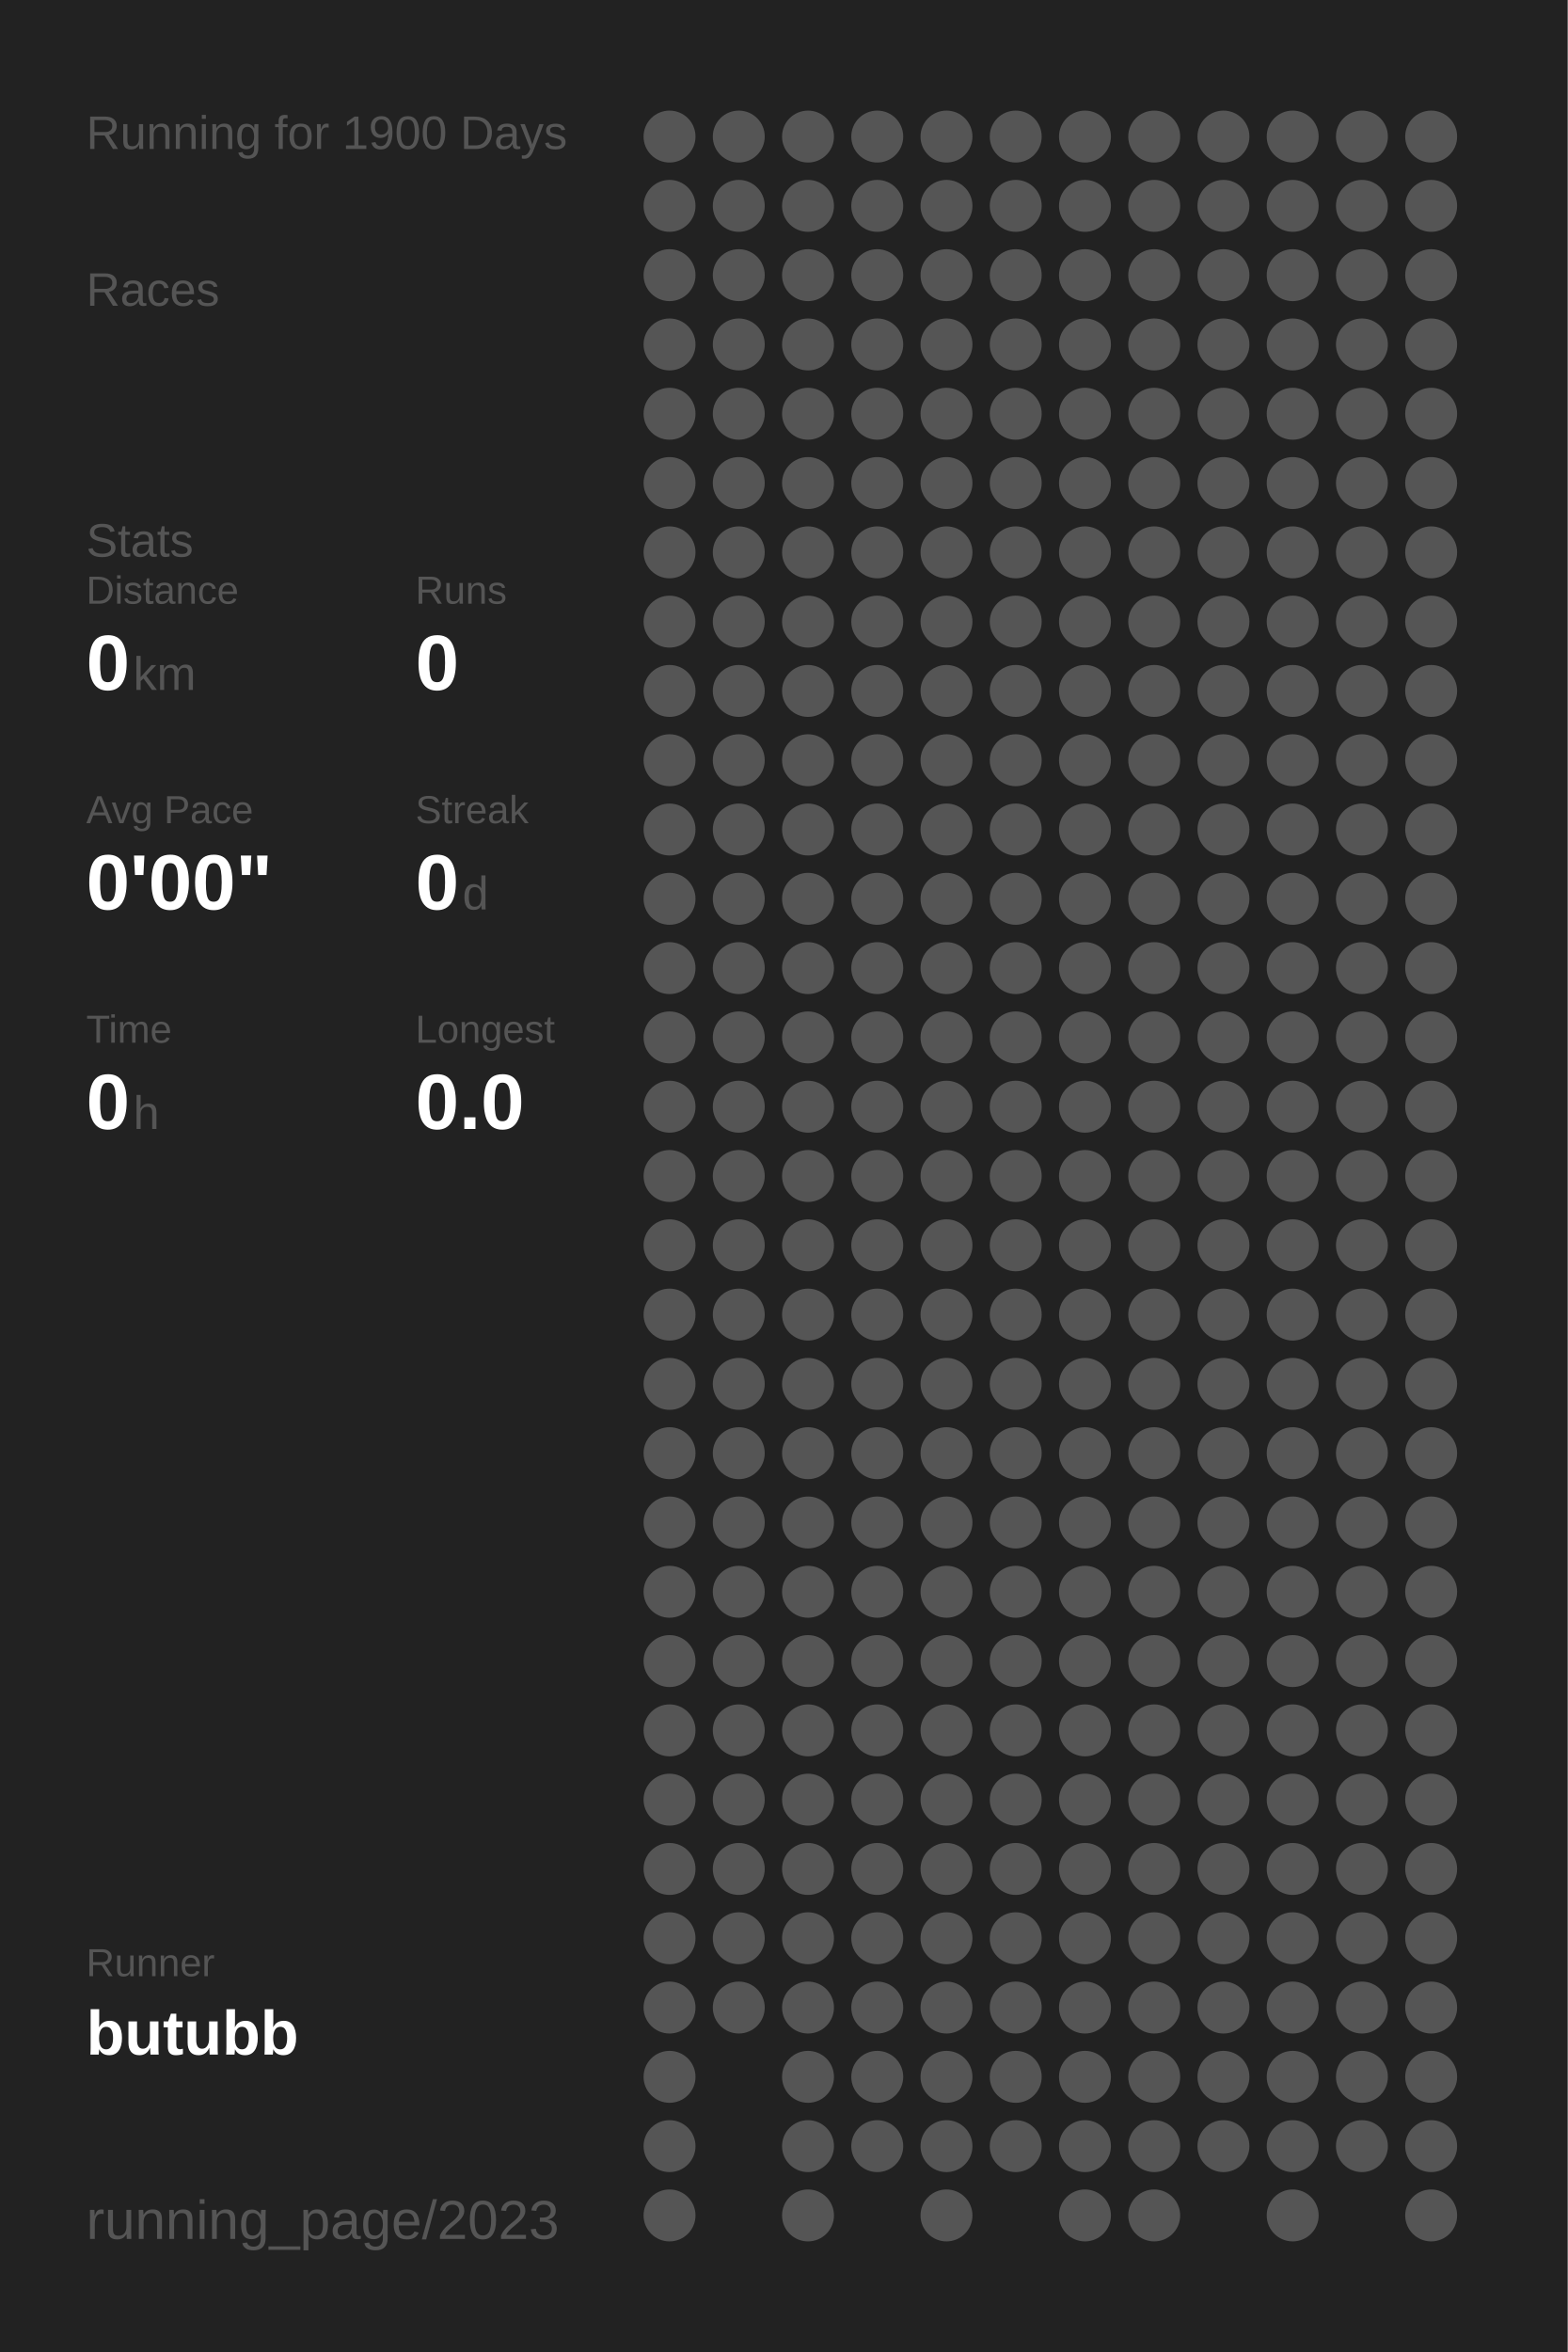
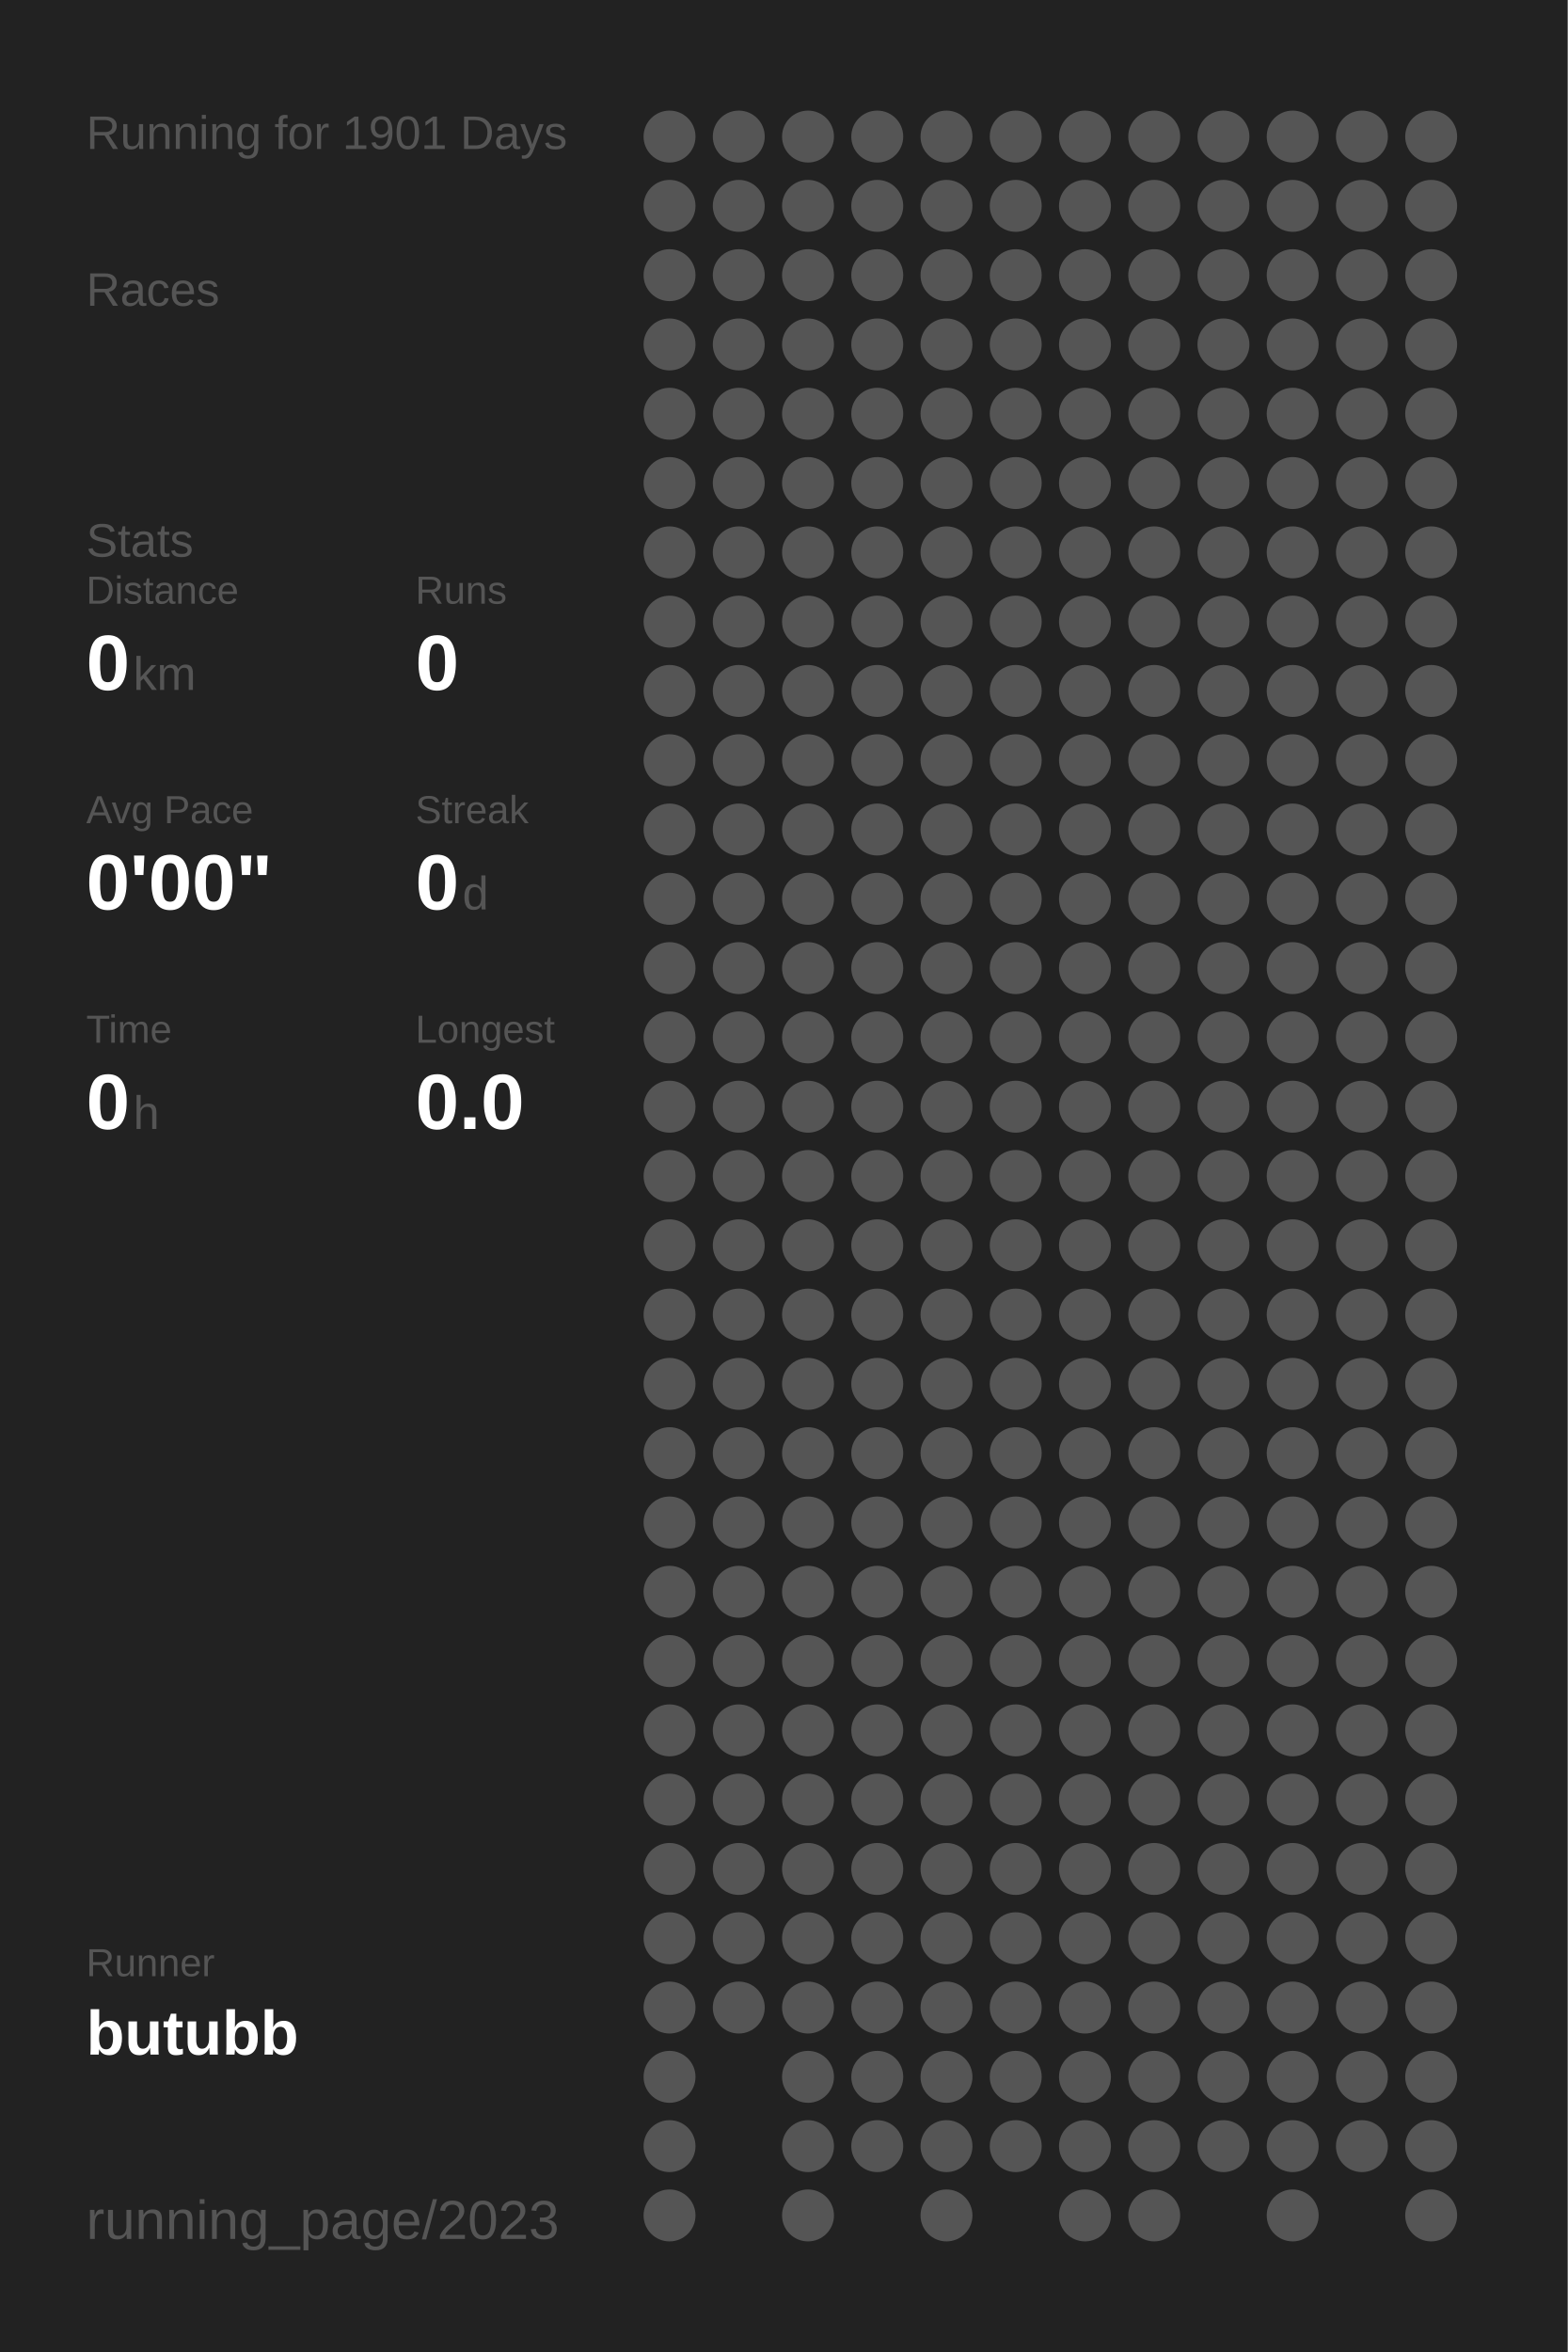
<svg xmlns="http://www.w3.org/2000/svg" baseProfile="full" height="300mm" version="1.1" viewBox="0,0,200,300" width="200mm">
  <defs />
  <rect fill="#222222" height="300" width="200" x="0" y="0" />
-   <text fill="#555555" style="font-size:6px; font-family:Arial;" x="11" y="19">Running for 1900 Days</text>
+   <text fill="#555555" style="font-size:6px; font-family:Arial;" x="11" y="19">Running for 1901 Days</text>
  <text fill="#555555" style="font-size:6px; font-family:Arial;" x="11" y="39">Races</text>
  <text fill="#555555" style="font-size:6px; font-family:Arial;" x="11" y="71">Stats</text>
  <text fill="#555555" style="font-size:5px; font-family:Arial;" x="11" y="77">Distance</text>
  <text fill="#FFFFFF" style="font-size:10px; font-family:Arial; font-weight:bold;" x="11" y="88">0</text>
  <text fill="#555555" style="font-size:6px; font-family:Arial;" x="17" y="88">km</text>
  <text fill="#555555" style="font-size:5px; font-family:Arial;" x="53" y="77">Runs</text>
  <text fill="#FFFFFF" style="font-size:10px; font-family:Arial; font-weight:bold;" x="53" y="88">0</text>
  <text fill="#555555" style="font-size:5px; font-family:Arial;" x="11" y="105">Avg Pace</text>
  <text fill="#FFFFFF" style="font-size:10px; font-family:Arial; font-weight:bold;" x="11" y="116">0'00"</text>
  <text fill="#555555" style="font-size:5px; font-family:Arial;" x="53" y="105">Streak</text>
  <text fill="#FFFFFF" style="font-size:10px; font-family:Arial; font-weight:bold;" x="53" y="116">0</text>
  <text fill="#555555" style="font-size:6px; font-family:Arial;" x="59" y="116">d</text>
  <text fill="#555555" style="font-size:5px; font-family:Arial;" x="11" y="133">Time</text>
  <text fill="#FFFFFF" style="font-size:10px; font-family:Arial; font-weight:bold;" x="11" y="144">0</text>
  <text fill="#555555" style="font-size:6px; font-family:Arial;" x="17" y="144">h</text>
  <text fill="#555555" style="font-size:5px; font-family:Arial;" x="53" y="133">Longest</text>
  <text fill="#FFFFFF" style="font-size:10px; font-family:Arial; font-weight:bold;" x="53" y="144">0.0</text>
  <text fill="#555555" style="font-size:5px; font-family:Arial;" x="11" y="252.065">Runner</text>
  <text fill="#FFFFFF" style="font-size:8px; font-family:Arial; font-weight:bold;" x="11" y="262.065">butubb</text>
  <text fill="#555555" style="font-size:7px; font-family:Arial;" x="11" y="285.581">running_page/2023</text>
  <circle cx="85.417" cy="17.419" fill="#555555" r="3.312" />
  <circle cx="85.417" cy="26.258" fill="#555555" r="3.312" />
  <circle cx="85.417" cy="35.097" fill="#555555" r="3.312" />
  <circle cx="85.417" cy="43.935" fill="#555555" r="3.312" />
  <circle cx="85.417" cy="52.774" fill="#555555" r="3.312" />
  <circle cx="85.417" cy="61.613" fill="#555555" r="3.312" />
  <circle cx="85.417" cy="70.452" fill="#555555" r="3.312" />
  <circle cx="85.417" cy="79.29" fill="#555555" r="3.312" />
  <circle cx="85.417" cy="88.129" fill="#555555" r="3.312" />
  <circle cx="85.417" cy="96.968" fill="#555555" r="3.312" />
  <circle cx="85.417" cy="105.806" fill="#555555" r="3.312" />
  <circle cx="85.417" cy="114.645" fill="#555555" r="3.312" />
  <circle cx="85.417" cy="123.484" fill="#555555" r="3.312" />
  <circle cx="85.417" cy="132.323" fill="#555555" r="3.312" />
  <circle cx="85.417" cy="141.161" fill="#555555" r="3.312" />
  <circle cx="85.417" cy="150" fill="#555555" r="3.312" />
  <circle cx="85.417" cy="158.839" fill="#555555" r="3.312" />
  <circle cx="85.417" cy="167.677" fill="#555555" r="3.312" />
  <circle cx="85.417" cy="176.516" fill="#555555" r="3.312" />
  <circle cx="85.417" cy="185.355" fill="#555555" r="3.312" />
  <circle cx="85.417" cy="194.194" fill="#555555" r="3.312" />
  <circle cx="85.417" cy="203.032" fill="#555555" r="3.312" />
  <circle cx="85.417" cy="211.871" fill="#555555" r="3.312" />
  <circle cx="85.417" cy="220.71" fill="#555555" r="3.312" />
  <circle cx="85.417" cy="229.548" fill="#555555" r="3.312" />
  <circle cx="85.417" cy="238.387" fill="#555555" r="3.312" />
  <circle cx="85.417" cy="247.226" fill="#555555" r="3.312" />
  <circle cx="85.417" cy="256.065" fill="#555555" r="3.312" />
  <circle cx="85.417" cy="264.903" fill="#555555" r="3.312" />
  <circle cx="85.417" cy="273.742" fill="#555555" r="3.312" />
  <circle cx="85.417" cy="282.581" fill="#555555" r="3.312" />
  <circle cx="94.25" cy="17.419" fill="#555555" r="3.312" />
  <circle cx="94.25" cy="26.258" fill="#555555" r="3.312" />
  <circle cx="94.25" cy="35.097" fill="#555555" r="3.312" />
  <circle cx="94.25" cy="43.935" fill="#555555" r="3.312" />
  <circle cx="94.25" cy="52.774" fill="#555555" r="3.312" />
  <circle cx="94.25" cy="61.613" fill="#555555" r="3.312" />
  <circle cx="94.25" cy="70.452" fill="#555555" r="3.312" />
  <circle cx="94.25" cy="79.29" fill="#555555" r="3.312" />
  <circle cx="94.25" cy="88.129" fill="#555555" r="3.312" />
  <circle cx="94.25" cy="96.968" fill="#555555" r="3.312" />
  <circle cx="94.25" cy="105.806" fill="#555555" r="3.312" />
  <circle cx="94.25" cy="114.645" fill="#555555" r="3.312" />
  <circle cx="94.25" cy="123.484" fill="#555555" r="3.312" />
  <circle cx="94.25" cy="132.323" fill="#555555" r="3.312" />
  <circle cx="94.25" cy="141.161" fill="#555555" r="3.312" />
  <circle cx="94.25" cy="150" fill="#555555" r="3.312" />
  <circle cx="94.25" cy="158.839" fill="#555555" r="3.312" />
  <circle cx="94.25" cy="167.677" fill="#555555" r="3.312" />
  <circle cx="94.25" cy="176.516" fill="#555555" r="3.312" />
  <circle cx="94.25" cy="185.355" fill="#555555" r="3.312" />
  <circle cx="94.25" cy="194.194" fill="#555555" r="3.312" />
  <circle cx="94.25" cy="203.032" fill="#555555" r="3.312" />
  <circle cx="94.25" cy="211.871" fill="#555555" r="3.312" />
  <circle cx="94.25" cy="220.71" fill="#555555" r="3.312" />
  <circle cx="94.25" cy="229.548" fill="#555555" r="3.312" />
  <circle cx="94.25" cy="238.387" fill="#555555" r="3.312" />
  <circle cx="94.25" cy="247.226" fill="#555555" r="3.312" />
  <circle cx="94.25" cy="256.065" fill="#555555" r="3.312" />
  <circle cx="103.083" cy="17.419" fill="#555555" r="3.312" />
  <circle cx="103.083" cy="26.258" fill="#555555" r="3.312" />
  <circle cx="103.083" cy="35.097" fill="#555555" r="3.312" />
  <circle cx="103.083" cy="43.935" fill="#555555" r="3.312" />
  <circle cx="103.083" cy="52.774" fill="#555555" r="3.312" />
  <circle cx="103.083" cy="61.613" fill="#555555" r="3.312" />
  <circle cx="103.083" cy="70.452" fill="#555555" r="3.312" />
  <circle cx="103.083" cy="79.29" fill="#555555" r="3.312" />
  <circle cx="103.083" cy="88.129" fill="#555555" r="3.312" />
  <circle cx="103.083" cy="96.968" fill="#555555" r="3.312" />
  <circle cx="103.083" cy="105.806" fill="#555555" r="3.312" />
  <circle cx="103.083" cy="114.645" fill="#555555" r="3.312" />
  <circle cx="103.083" cy="123.484" fill="#555555" r="3.312" />
  <circle cx="103.083" cy="132.323" fill="#555555" r="3.312" />
  <circle cx="103.083" cy="141.161" fill="#555555" r="3.312" />
  <circle cx="103.083" cy="150" fill="#555555" r="3.312" />
  <circle cx="103.083" cy="158.839" fill="#555555" r="3.312" />
  <circle cx="103.083" cy="167.677" fill="#555555" r="3.312" />
  <circle cx="103.083" cy="176.516" fill="#555555" r="3.312" />
  <circle cx="103.083" cy="185.355" fill="#555555" r="3.312" />
  <circle cx="103.083" cy="194.194" fill="#555555" r="3.312" />
  <circle cx="103.083" cy="203.032" fill="#555555" r="3.312" />
  <circle cx="103.083" cy="211.871" fill="#555555" r="3.312" />
  <circle cx="103.083" cy="220.71" fill="#555555" r="3.312" />
  <circle cx="103.083" cy="229.548" fill="#555555" r="3.312" />
  <circle cx="103.083" cy="238.387" fill="#555555" r="3.312" />
  <circle cx="103.083" cy="247.226" fill="#555555" r="3.312" />
  <circle cx="103.083" cy="256.065" fill="#555555" r="3.312" />
  <circle cx="103.083" cy="264.903" fill="#555555" r="3.312" />
  <circle cx="103.083" cy="273.742" fill="#555555" r="3.312" />
  <circle cx="103.083" cy="282.581" fill="#555555" r="3.312" />
  <circle cx="111.917" cy="17.419" fill="#555555" r="3.312" />
  <circle cx="111.917" cy="26.258" fill="#555555" r="3.312" />
  <circle cx="111.917" cy="35.097" fill="#555555" r="3.312" />
  <circle cx="111.917" cy="43.935" fill="#555555" r="3.312" />
  <circle cx="111.917" cy="52.774" fill="#555555" r="3.312" />
  <circle cx="111.917" cy="61.613" fill="#555555" r="3.312" />
  <circle cx="111.917" cy="70.452" fill="#555555" r="3.312" />
  <circle cx="111.917" cy="79.29" fill="#555555" r="3.312" />
  <circle cx="111.917" cy="88.129" fill="#555555" r="3.312" />
  <circle cx="111.917" cy="96.968" fill="#555555" r="3.312" />
  <circle cx="111.917" cy="105.806" fill="#555555" r="3.312" />
  <circle cx="111.917" cy="114.645" fill="#555555" r="3.312" />
  <circle cx="111.917" cy="123.484" fill="#555555" r="3.312" />
  <circle cx="111.917" cy="132.323" fill="#555555" r="3.312" />
  <circle cx="111.917" cy="141.161" fill="#555555" r="3.312" />
  <circle cx="111.917" cy="150" fill="#555555" r="3.312" />
  <circle cx="111.917" cy="158.839" fill="#555555" r="3.312" />
  <circle cx="111.917" cy="167.677" fill="#555555" r="3.312" />
  <circle cx="111.917" cy="176.516" fill="#555555" r="3.312" />
  <circle cx="111.917" cy="185.355" fill="#555555" r="3.312" />
  <circle cx="111.917" cy="194.194" fill="#555555" r="3.312" />
  <circle cx="111.917" cy="203.032" fill="#555555" r="3.312" />
  <circle cx="111.917" cy="211.871" fill="#555555" r="3.312" />
  <circle cx="111.917" cy="220.71" fill="#555555" r="3.312" />
  <circle cx="111.917" cy="229.548" fill="#555555" r="3.312" />
  <circle cx="111.917" cy="238.387" fill="#555555" r="3.312" />
  <circle cx="111.917" cy="247.226" fill="#555555" r="3.312" />
  <circle cx="111.917" cy="256.065" fill="#555555" r="3.312" />
  <circle cx="111.917" cy="264.903" fill="#555555" r="3.312" />
  <circle cx="111.917" cy="273.742" fill="#555555" r="3.312" />
  <circle cx="120.75" cy="17.419" fill="#555555" r="3.312" />
  <circle cx="120.75" cy="26.258" fill="#555555" r="3.312" />
  <circle cx="120.75" cy="35.097" fill="#555555" r="3.312" />
  <circle cx="120.75" cy="43.935" fill="#555555" r="3.312" />
  <circle cx="120.75" cy="52.774" fill="#555555" r="3.312" />
  <circle cx="120.75" cy="61.613" fill="#555555" r="3.312" />
  <circle cx="120.75" cy="70.452" fill="#555555" r="3.312" />
  <circle cx="120.75" cy="79.29" fill="#555555" r="3.312" />
  <circle cx="120.75" cy="88.129" fill="#555555" r="3.312" />
  <circle cx="120.75" cy="96.968" fill="#555555" r="3.312" />
  <circle cx="120.75" cy="105.806" fill="#555555" r="3.312" />
  <circle cx="120.75" cy="114.645" fill="#555555" r="3.312" />
  <circle cx="120.75" cy="123.484" fill="#555555" r="3.312" />
  <circle cx="120.75" cy="132.323" fill="#555555" r="3.312" />
  <circle cx="120.75" cy="141.161" fill="#555555" r="3.312" />
  <circle cx="120.75" cy="150" fill="#555555" r="3.312" />
  <circle cx="120.75" cy="158.839" fill="#555555" r="3.312" />
  <circle cx="120.75" cy="167.677" fill="#555555" r="3.312" />
  <circle cx="120.75" cy="176.516" fill="#555555" r="3.312" />
  <circle cx="120.75" cy="185.355" fill="#555555" r="3.312" />
  <circle cx="120.75" cy="194.194" fill="#555555" r="3.312" />
  <circle cx="120.75" cy="203.032" fill="#555555" r="3.312" />
  <circle cx="120.75" cy="211.871" fill="#555555" r="3.312" />
  <circle cx="120.75" cy="220.71" fill="#555555" r="3.312" />
  <circle cx="120.75" cy="229.548" fill="#555555" r="3.312" />
  <circle cx="120.75" cy="238.387" fill="#555555" r="3.312" />
  <circle cx="120.75" cy="247.226" fill="#555555" r="3.312" />
  <circle cx="120.75" cy="256.065" fill="#555555" r="3.312" />
  <circle cx="120.75" cy="264.903" fill="#555555" r="3.312" />
  <circle cx="120.75" cy="273.742" fill="#555555" r="3.312" />
  <circle cx="120.75" cy="282.581" fill="#555555" r="3.312" />
  <circle cx="129.583" cy="17.419" fill="#555555" r="3.312" />
  <circle cx="129.583" cy="26.258" fill="#555555" r="3.312" />
  <circle cx="129.583" cy="35.097" fill="#555555" r="3.312" />
  <circle cx="129.583" cy="43.935" fill="#555555" r="3.312" />
  <circle cx="129.583" cy="52.774" fill="#555555" r="3.312" />
  <circle cx="129.583" cy="61.613" fill="#555555" r="3.312" />
  <circle cx="129.583" cy="70.452" fill="#555555" r="3.312" />
  <circle cx="129.583" cy="79.29" fill="#555555" r="3.312" />
  <circle cx="129.583" cy="88.129" fill="#555555" r="3.312" />
  <circle cx="129.583" cy="96.968" fill="#555555" r="3.312" />
  <circle cx="129.583" cy="105.806" fill="#555555" r="3.312" />
  <circle cx="129.583" cy="114.645" fill="#555555" r="3.312" />
  <circle cx="129.583" cy="123.484" fill="#555555" r="3.312" />
  <circle cx="129.583" cy="132.323" fill="#555555" r="3.312" />
  <circle cx="129.583" cy="141.161" fill="#555555" r="3.312" />
  <circle cx="129.583" cy="150" fill="#555555" r="3.312" />
  <circle cx="129.583" cy="158.839" fill="#555555" r="3.312" />
  <circle cx="129.583" cy="167.677" fill="#555555" r="3.312" />
  <circle cx="129.583" cy="176.516" fill="#555555" r="3.312" />
  <circle cx="129.583" cy="185.355" fill="#555555" r="3.312" />
  <circle cx="129.583" cy="194.194" fill="#555555" r="3.312" />
  <circle cx="129.583" cy="203.032" fill="#555555" r="3.312" />
  <circle cx="129.583" cy="211.871" fill="#555555" r="3.312" />
  <circle cx="129.583" cy="220.71" fill="#555555" r="3.312" />
  <circle cx="129.583" cy="229.548" fill="#555555" r="3.312" />
  <circle cx="129.583" cy="238.387" fill="#555555" r="3.312" />
  <circle cx="129.583" cy="247.226" fill="#555555" r="3.312" />
  <circle cx="129.583" cy="256.065" fill="#555555" r="3.312" />
  <circle cx="129.583" cy="264.903" fill="#555555" r="3.312" />
  <circle cx="129.583" cy="273.742" fill="#555555" r="3.312" />
  <circle cx="138.417" cy="17.419" fill="#555555" r="3.312" />
  <circle cx="138.417" cy="26.258" fill="#555555" r="3.312" />
  <circle cx="138.417" cy="35.097" fill="#555555" r="3.312" />
  <circle cx="138.417" cy="43.935" fill="#555555" r="3.312" />
  <circle cx="138.417" cy="52.774" fill="#555555" r="3.312" />
  <circle cx="138.417" cy="61.613" fill="#555555" r="3.312" />
  <circle cx="138.417" cy="70.452" fill="#555555" r="3.312" />
  <circle cx="138.417" cy="79.29" fill="#555555" r="3.312" />
  <circle cx="138.417" cy="88.129" fill="#555555" r="3.312" />
  <circle cx="138.417" cy="96.968" fill="#555555" r="3.312" />
  <circle cx="138.417" cy="105.806" fill="#555555" r="3.312" />
  <circle cx="138.417" cy="114.645" fill="#555555" r="3.312" />
  <circle cx="138.417" cy="123.484" fill="#555555" r="3.312" />
  <circle cx="138.417" cy="132.323" fill="#555555" r="3.312" />
  <circle cx="138.417" cy="141.161" fill="#555555" r="3.312" />
  <circle cx="138.417" cy="150" fill="#555555" r="3.312" />
  <circle cx="138.417" cy="158.839" fill="#555555" r="3.312" />
  <circle cx="138.417" cy="167.677" fill="#555555" r="3.312" />
  <circle cx="138.417" cy="176.516" fill="#555555" r="3.312" />
  <circle cx="138.417" cy="185.355" fill="#555555" r="3.312" />
  <circle cx="138.417" cy="194.194" fill="#555555" r="3.312" />
  <circle cx="138.417" cy="203.032" fill="#555555" r="3.312" />
  <circle cx="138.417" cy="211.871" fill="#555555" r="3.312" />
  <circle cx="138.417" cy="220.71" fill="#555555" r="3.312" />
  <circle cx="138.417" cy="229.548" fill="#555555" r="3.312" />
  <circle cx="138.417" cy="238.387" fill="#555555" r="3.312" />
  <circle cx="138.417" cy="247.226" fill="#555555" r="3.312" />
  <circle cx="138.417" cy="256.065" fill="#555555" r="3.312" />
  <circle cx="138.417" cy="264.903" fill="#555555" r="3.312" />
  <circle cx="138.417" cy="273.742" fill="#555555" r="3.312" />
  <circle cx="138.417" cy="282.581" fill="#555555" r="3.312" />
  <circle cx="147.25" cy="17.419" fill="#555555" r="3.312" />
  <circle cx="147.25" cy="26.258" fill="#555555" r="3.312" />
  <circle cx="147.25" cy="35.097" fill="#555555" r="3.312" />
  <circle cx="147.25" cy="43.935" fill="#555555" r="3.312" />
  <circle cx="147.25" cy="52.774" fill="#555555" r="3.312" />
  <circle cx="147.25" cy="61.613" fill="#555555" r="3.312" />
  <circle cx="147.25" cy="70.452" fill="#555555" r="3.312" />
  <circle cx="147.25" cy="79.29" fill="#555555" r="3.312" />
  <circle cx="147.25" cy="88.129" fill="#555555" r="3.312" />
  <circle cx="147.25" cy="96.968" fill="#555555" r="3.312" />
  <circle cx="147.25" cy="105.806" fill="#555555" r="3.312" />
  <circle cx="147.25" cy="114.645" fill="#555555" r="3.312" />
  <circle cx="147.25" cy="123.484" fill="#555555" r="3.312" />
  <circle cx="147.25" cy="132.323" fill="#555555" r="3.312" />
  <circle cx="147.25" cy="141.161" fill="#555555" r="3.312" />
  <circle cx="147.25" cy="150" fill="#555555" r="3.312" />
  <circle cx="147.25" cy="158.839" fill="#555555" r="3.312" />
  <circle cx="147.25" cy="167.677" fill="#555555" r="3.312" />
  <circle cx="147.25" cy="176.516" fill="#555555" r="3.312" />
  <circle cx="147.25" cy="185.355" fill="#555555" r="3.312" />
  <circle cx="147.25" cy="194.194" fill="#555555" r="3.312" />
  <circle cx="147.25" cy="203.032" fill="#555555" r="3.312" />
  <circle cx="147.25" cy="211.871" fill="#555555" r="3.312" />
  <circle cx="147.25" cy="220.71" fill="#555555" r="3.312" />
  <circle cx="147.25" cy="229.548" fill="#555555" r="3.312" />
  <circle cx="147.25" cy="238.387" fill="#555555" r="3.312" />
  <circle cx="147.25" cy="247.226" fill="#555555" r="3.312" />
  <circle cx="147.25" cy="256.065" fill="#555555" r="3.312" />
  <circle cx="147.25" cy="264.903" fill="#555555" r="3.312" />
  <circle cx="147.25" cy="273.742" fill="#555555" r="3.312" />
  <circle cx="147.25" cy="282.581" fill="#555555" r="3.312" />
  <circle cx="156.083" cy="17.419" fill="#555555" r="3.312" />
  <circle cx="156.083" cy="26.258" fill="#555555" r="3.312" />
  <circle cx="156.083" cy="35.097" fill="#555555" r="3.312" />
  <circle cx="156.083" cy="43.935" fill="#555555" r="3.312" />
  <circle cx="156.083" cy="52.774" fill="#555555" r="3.312" />
  <circle cx="156.083" cy="61.613" fill="#555555" r="3.312" />
  <circle cx="156.083" cy="70.452" fill="#555555" r="3.312" />
  <circle cx="156.083" cy="79.29" fill="#555555" r="3.312" />
  <circle cx="156.083" cy="88.129" fill="#555555" r="3.312" />
  <circle cx="156.083" cy="96.968" fill="#555555" r="3.312" />
  <circle cx="156.083" cy="105.806" fill="#555555" r="3.312" />
  <circle cx="156.083" cy="114.645" fill="#555555" r="3.312" />
  <circle cx="156.083" cy="123.484" fill="#555555" r="3.312" />
  <circle cx="156.083" cy="132.323" fill="#555555" r="3.312" />
  <circle cx="156.083" cy="141.161" fill="#555555" r="3.312" />
  <circle cx="156.083" cy="150" fill="#555555" r="3.312" />
  <circle cx="156.083" cy="158.839" fill="#555555" r="3.312" />
  <circle cx="156.083" cy="167.677" fill="#555555" r="3.312" />
  <circle cx="156.083" cy="176.516" fill="#555555" r="3.312" />
  <circle cx="156.083" cy="185.355" fill="#555555" r="3.312" />
  <circle cx="156.083" cy="194.194" fill="#555555" r="3.312" />
  <circle cx="156.083" cy="203.032" fill="#555555" r="3.312" />
  <circle cx="156.083" cy="211.871" fill="#555555" r="3.312" />
  <circle cx="156.083" cy="220.71" fill="#555555" r="3.312" />
  <circle cx="156.083" cy="229.548" fill="#555555" r="3.312" />
  <circle cx="156.083" cy="238.387" fill="#555555" r="3.312" />
  <circle cx="156.083" cy="247.226" fill="#555555" r="3.312" />
  <circle cx="156.083" cy="256.065" fill="#555555" r="3.312" />
  <circle cx="156.083" cy="264.903" fill="#555555" r="3.312" />
  <circle cx="156.083" cy="273.742" fill="#555555" r="3.312" />
  <circle cx="164.917" cy="17.419" fill="#555555" r="3.312" />
  <circle cx="164.917" cy="26.258" fill="#555555" r="3.312" />
  <circle cx="164.917" cy="35.097" fill="#555555" r="3.312" />
  <circle cx="164.917" cy="43.935" fill="#555555" r="3.312" />
  <circle cx="164.917" cy="52.774" fill="#555555" r="3.312" />
  <circle cx="164.917" cy="61.613" fill="#555555" r="3.312" />
  <circle cx="164.917" cy="70.452" fill="#555555" r="3.312" />
  <circle cx="164.917" cy="79.29" fill="#555555" r="3.312" />
  <circle cx="164.917" cy="88.129" fill="#555555" r="3.312" />
  <circle cx="164.917" cy="96.968" fill="#555555" r="3.312" />
  <circle cx="164.917" cy="105.806" fill="#555555" r="3.312" />
  <circle cx="164.917" cy="114.645" fill="#555555" r="3.312" />
  <circle cx="164.917" cy="123.484" fill="#555555" r="3.312" />
  <circle cx="164.917" cy="132.323" fill="#555555" r="3.312" />
  <circle cx="164.917" cy="141.161" fill="#555555" r="3.312" />
  <circle cx="164.917" cy="150" fill="#555555" r="3.312" />
  <circle cx="164.917" cy="158.839" fill="#555555" r="3.312" />
  <circle cx="164.917" cy="167.677" fill="#555555" r="3.312" />
  <circle cx="164.917" cy="176.516" fill="#555555" r="3.312" />
  <circle cx="164.917" cy="185.355" fill="#555555" r="3.312" />
  <circle cx="164.917" cy="194.194" fill="#555555" r="3.312" />
  <circle cx="164.917" cy="203.032" fill="#555555" r="3.312" />
  <circle cx="164.917" cy="211.871" fill="#555555" r="3.312" />
  <circle cx="164.917" cy="220.71" fill="#555555" r="3.312" />
  <circle cx="164.917" cy="229.548" fill="#555555" r="3.312" />
  <circle cx="164.917" cy="238.387" fill="#555555" r="3.312" />
  <circle cx="164.917" cy="247.226" fill="#555555" r="3.312" />
  <circle cx="164.917" cy="256.065" fill="#555555" r="3.312" />
  <circle cx="164.917" cy="264.903" fill="#555555" r="3.312" />
  <circle cx="164.917" cy="273.742" fill="#555555" r="3.312" />
  <circle cx="164.917" cy="282.581" fill="#555555" r="3.312" />
  <circle cx="173.75" cy="17.419" fill="#555555" r="3.312" />
  <circle cx="173.75" cy="26.258" fill="#555555" r="3.312" />
  <circle cx="173.75" cy="35.097" fill="#555555" r="3.312" />
  <circle cx="173.75" cy="43.935" fill="#555555" r="3.312" />
  <circle cx="173.75" cy="52.774" fill="#555555" r="3.312" />
  <circle cx="173.75" cy="61.613" fill="#555555" r="3.312" />
  <circle cx="173.75" cy="70.452" fill="#555555" r="3.312" />
  <circle cx="173.75" cy="79.29" fill="#555555" r="3.312" />
  <circle cx="173.75" cy="88.129" fill="#555555" r="3.312" />
  <circle cx="173.75" cy="96.968" fill="#555555" r="3.312" />
  <circle cx="173.75" cy="105.806" fill="#555555" r="3.312" />
  <circle cx="173.75" cy="114.645" fill="#555555" r="3.312" />
  <circle cx="173.75" cy="123.484" fill="#555555" r="3.312" />
  <circle cx="173.75" cy="132.323" fill="#555555" r="3.312" />
  <circle cx="173.75" cy="141.161" fill="#555555" r="3.312" />
  <circle cx="173.75" cy="150" fill="#555555" r="3.312" />
  <circle cx="173.75" cy="158.839" fill="#555555" r="3.312" />
  <circle cx="173.75" cy="167.677" fill="#555555" r="3.312" />
  <circle cx="173.75" cy="176.516" fill="#555555" r="3.312" />
  <circle cx="173.75" cy="185.355" fill="#555555" r="3.312" />
  <circle cx="173.75" cy="194.194" fill="#555555" r="3.312" />
  <circle cx="173.75" cy="203.032" fill="#555555" r="3.312" />
  <circle cx="173.75" cy="211.871" fill="#555555" r="3.312" />
  <circle cx="173.75" cy="220.71" fill="#555555" r="3.312" />
  <circle cx="173.75" cy="229.548" fill="#555555" r="3.312" />
  <circle cx="173.75" cy="238.387" fill="#555555" r="3.312" />
  <circle cx="173.75" cy="247.226" fill="#555555" r="3.312" />
  <circle cx="173.75" cy="256.065" fill="#555555" r="3.312" />
  <circle cx="173.75" cy="264.903" fill="#555555" r="3.312" />
  <circle cx="173.75" cy="273.742" fill="#555555" r="3.312" />
  <circle cx="182.583" cy="17.419" fill="#555555" r="3.312" />
  <circle cx="182.583" cy="26.258" fill="#555555" r="3.312" />
  <circle cx="182.583" cy="35.097" fill="#555555" r="3.312" />
  <circle cx="182.583" cy="43.935" fill="#555555" r="3.312" />
  <circle cx="182.583" cy="52.774" fill="#555555" r="3.312" />
  <circle cx="182.583" cy="61.613" fill="#555555" r="3.312" />
  <circle cx="182.583" cy="70.452" fill="#555555" r="3.312" />
  <circle cx="182.583" cy="79.29" fill="#555555" r="3.312" />
  <circle cx="182.583" cy="88.129" fill="#555555" r="3.312" />
  <circle cx="182.583" cy="96.968" fill="#555555" r="3.312" />
  <circle cx="182.583" cy="105.806" fill="#555555" r="3.312" />
  <circle cx="182.583" cy="114.645" fill="#555555" r="3.312" />
  <circle cx="182.583" cy="123.484" fill="#555555" r="3.312" />
  <circle cx="182.583" cy="132.323" fill="#555555" r="3.312" />
  <circle cx="182.583" cy="141.161" fill="#555555" r="3.312" />
  <circle cx="182.583" cy="150" fill="#555555" r="3.312" />
  <circle cx="182.583" cy="158.839" fill="#555555" r="3.312" />
  <circle cx="182.583" cy="167.677" fill="#555555" r="3.312" />
  <circle cx="182.583" cy="176.516" fill="#555555" r="3.312" />
  <circle cx="182.583" cy="185.355" fill="#555555" r="3.312" />
  <circle cx="182.583" cy="194.194" fill="#555555" r="3.312" />
  <circle cx="182.583" cy="203.032" fill="#555555" r="3.312" />
  <circle cx="182.583" cy="211.871" fill="#555555" r="3.312" />
  <circle cx="182.583" cy="220.71" fill="#555555" r="3.312" />
  <circle cx="182.583" cy="229.548" fill="#555555" r="3.312" />
  <circle cx="182.583" cy="238.387" fill="#555555" r="3.312" />
  <circle cx="182.583" cy="247.226" fill="#555555" r="3.312" />
  <circle cx="182.583" cy="256.065" fill="#555555" r="3.312" />
  <circle cx="182.583" cy="264.903" fill="#555555" r="3.312" />
  <circle cx="182.583" cy="273.742" fill="#555555" r="3.312" />
  <circle cx="182.583" cy="282.581" fill="#555555" r="3.312" />
</svg>
